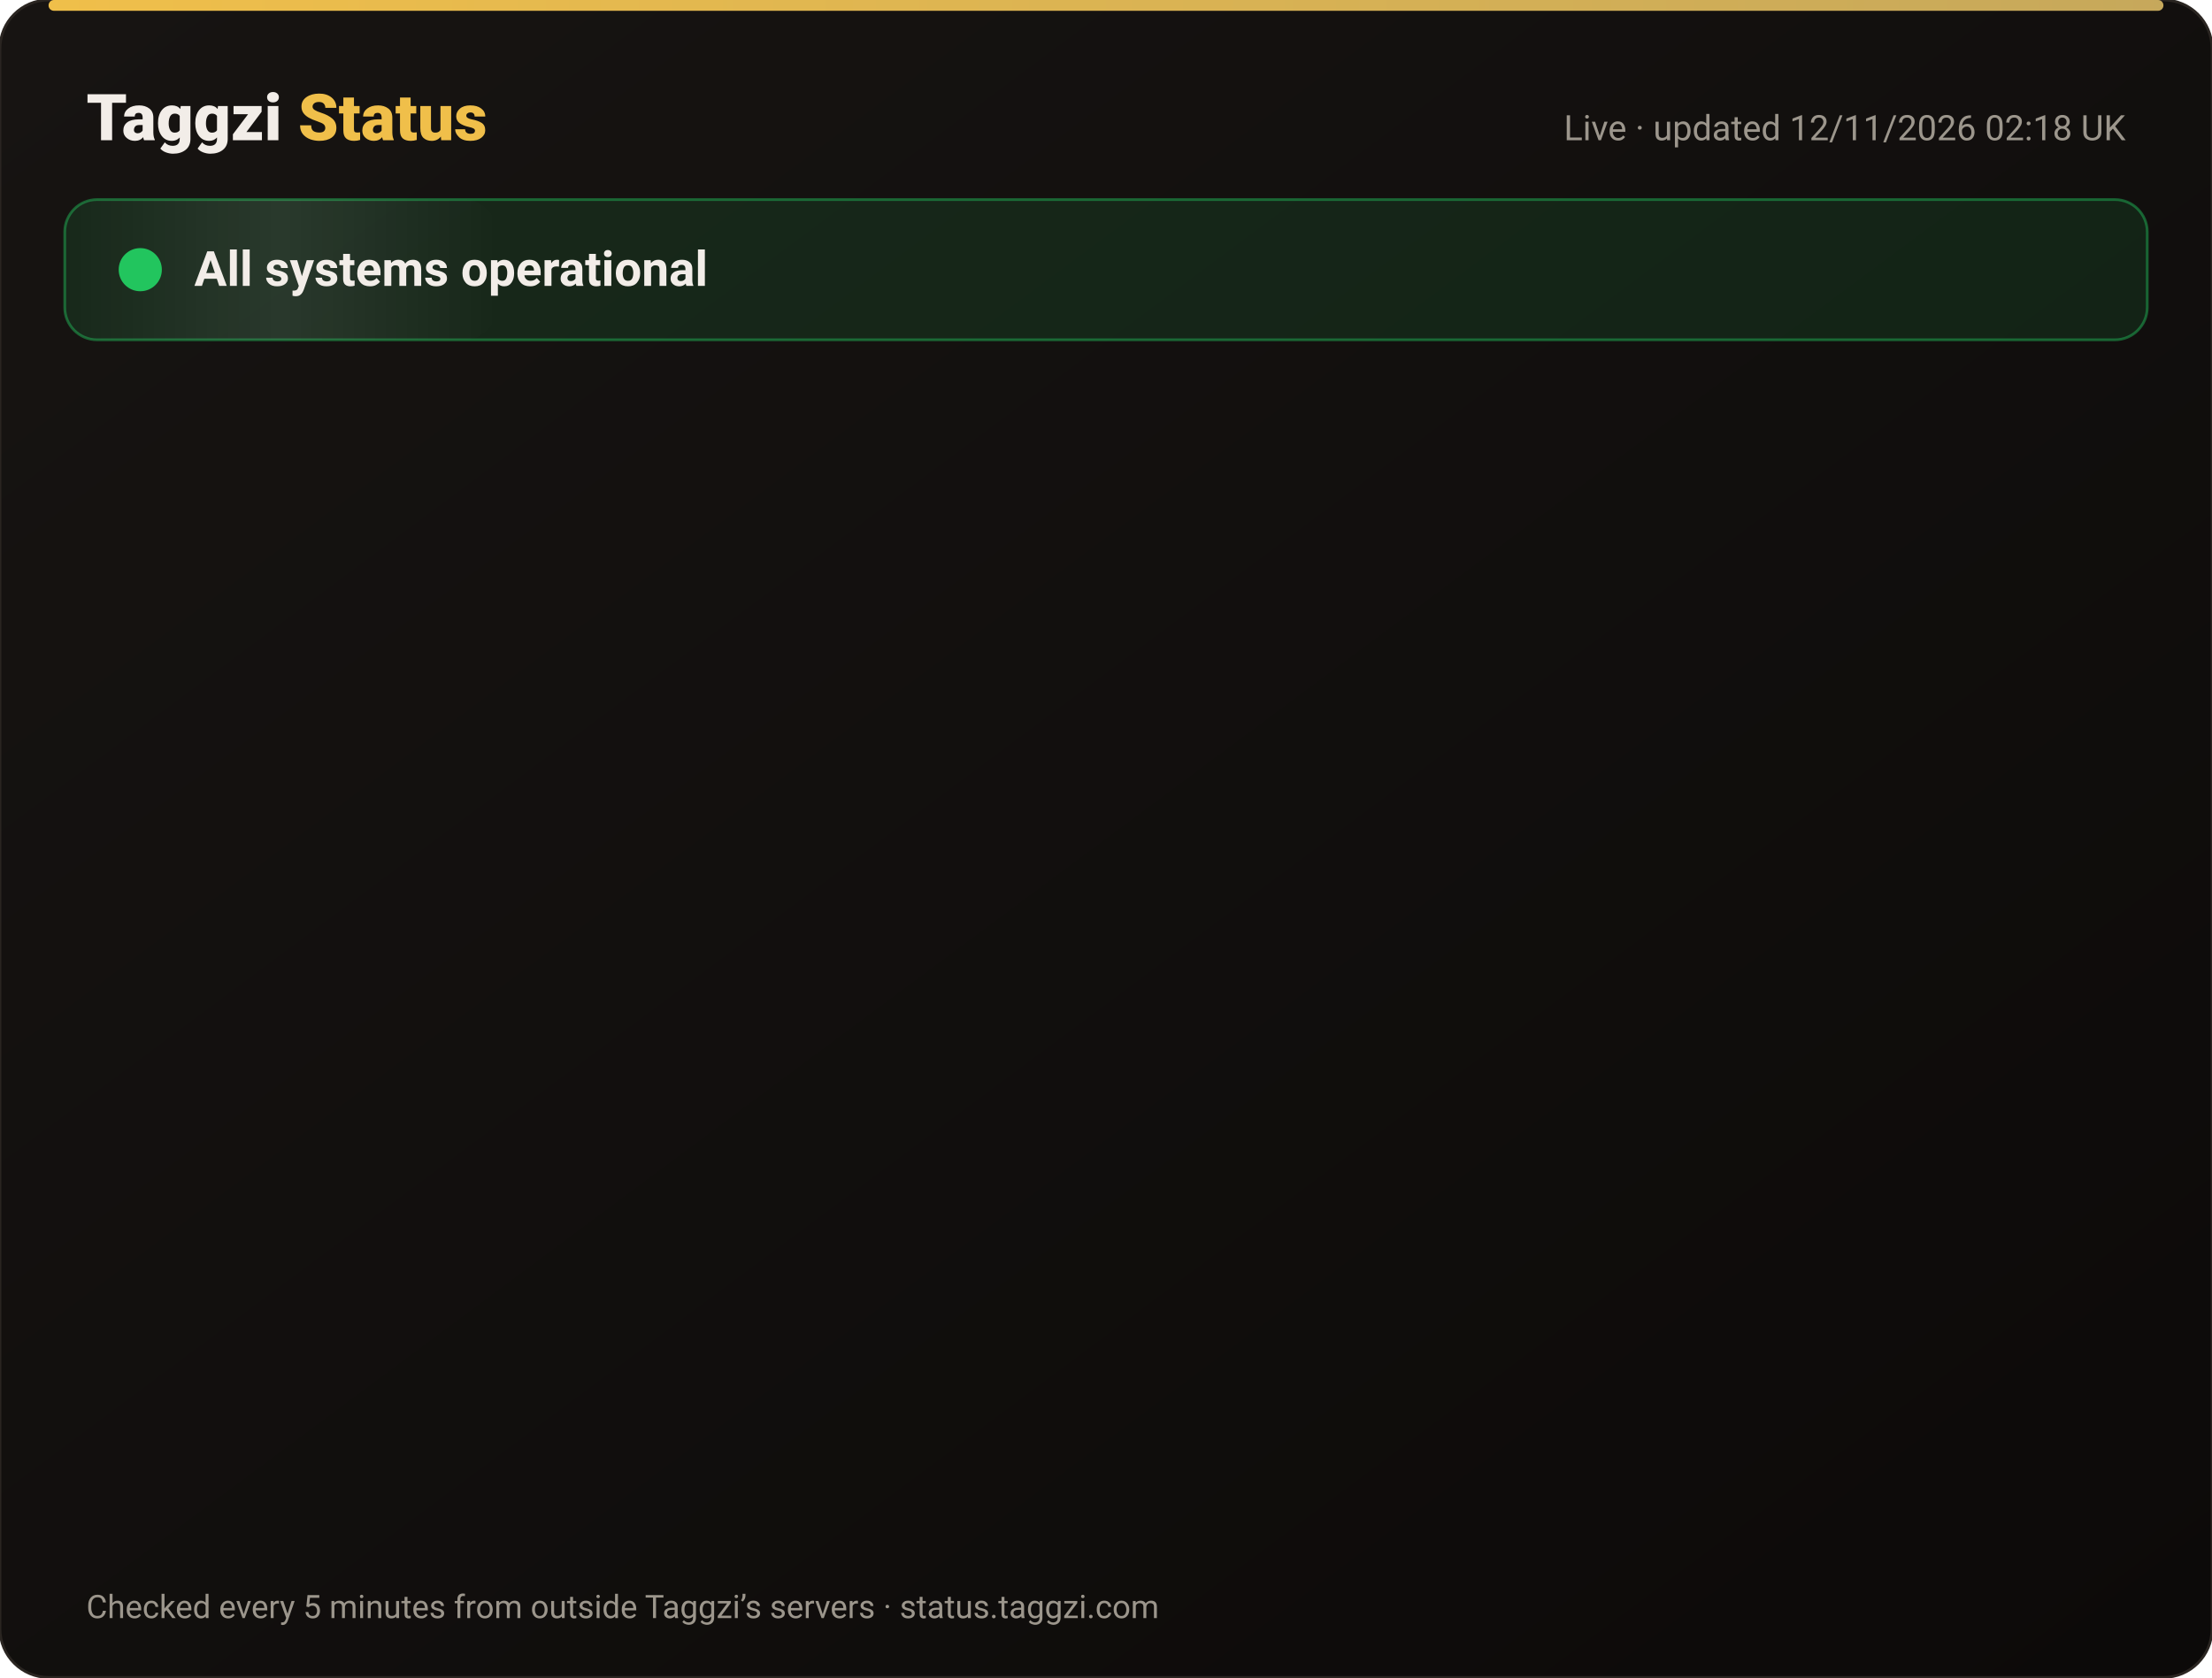
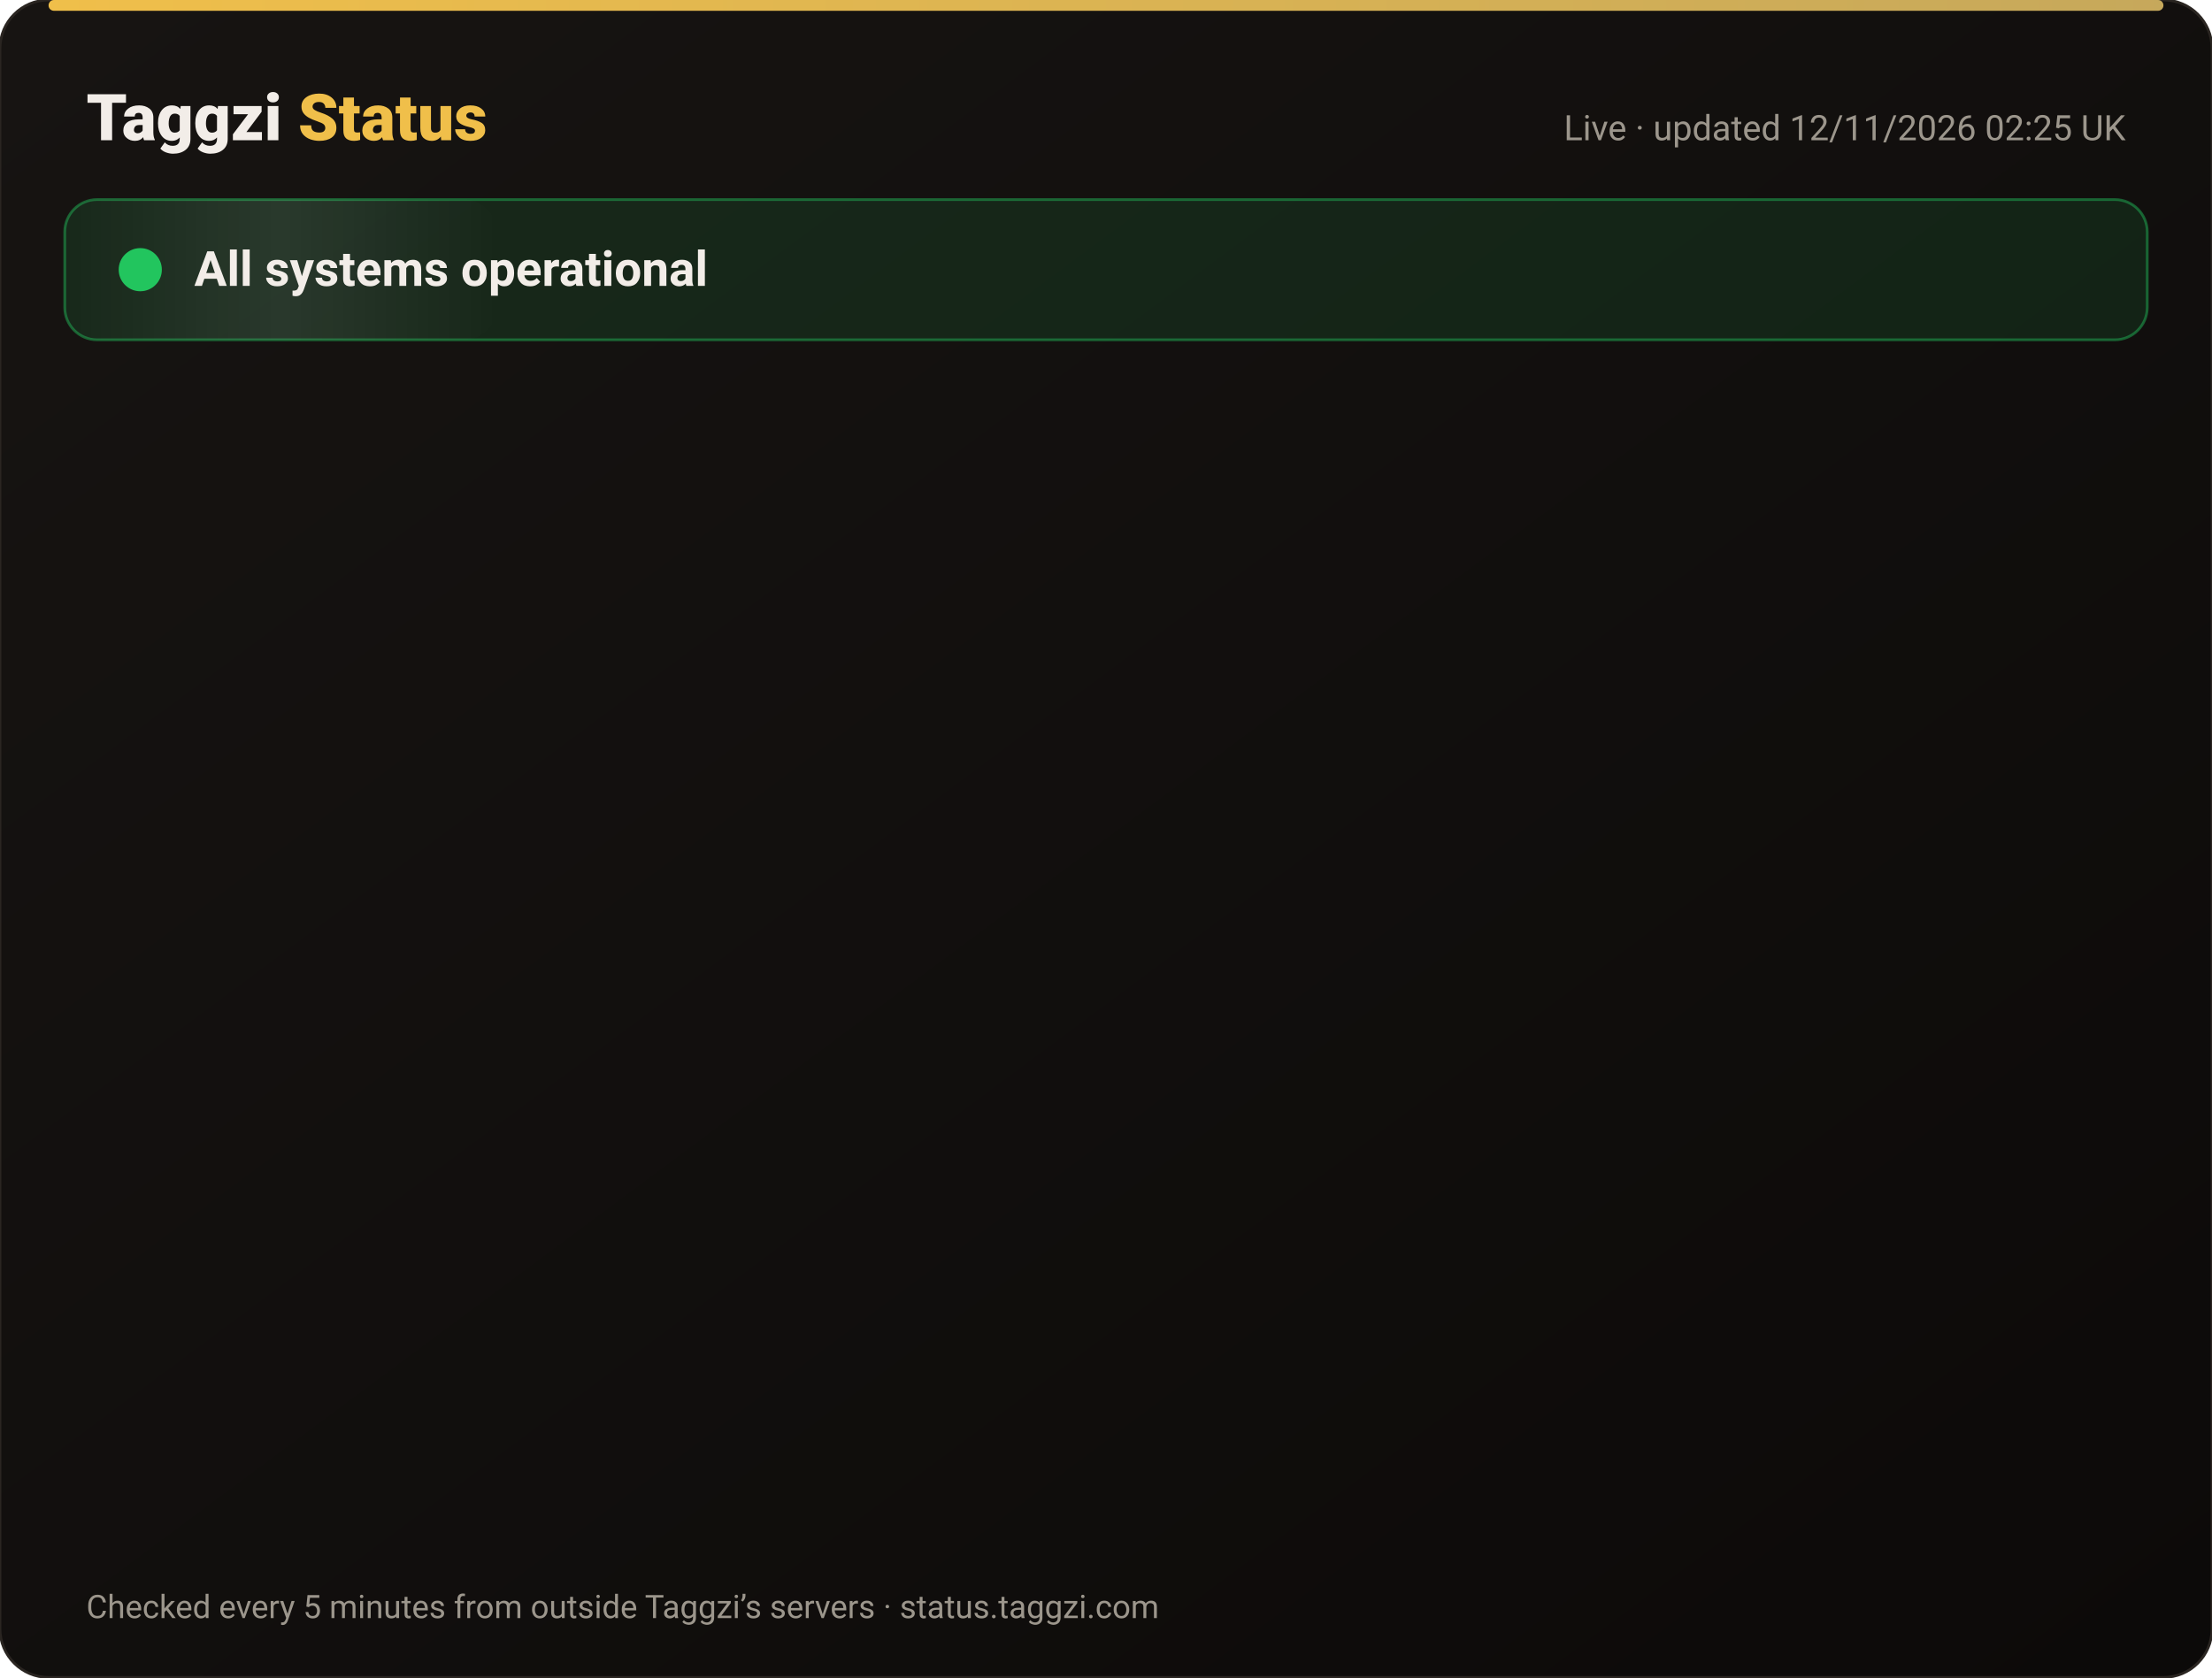
<svg xmlns="http://www.w3.org/2000/svg" width="820" height="622" viewBox="0 0 820 622" font-family="-apple-system,Segoe UI,Roboto,Helvetica,Arial,sans-serif">
  <defs>
    <linearGradient id="bg" x1="0" y1="0" x2="1" y2="1">
      <stop offset="0" stop-color="#171412" />
      <stop offset="1" stop-color="#0C0A09" />
    </linearGradient>
    <linearGradient id="gold" x1="0" x2="1">
      <stop offset="0" stop-color="#F0BF4A" />
      <stop offset="1" stop-color="#c6a85b" />
    </linearGradient>
    <linearGradient id="shine" x1="0" x2="1">
      <stop offset="0" stop-color="#fff" stop-opacity="0" />
      <stop offset=".5" stop-color="#fff" stop-opacity=".08" />
      <stop offset="1" stop-color="#fff" stop-opacity="0" />
    </linearGradient>
  </defs>
  <rect width="820" height="622" rx="18" fill="url(#bg)" stroke="#2a2521" />
  <rect x="18" y="0" width="784" height="4" rx="2" fill="url(#gold)" />
  <text x="32" y="52" font-size="24" font-weight="800" fill="#F2EDE8">Taggzi <tspan fill="#F0BF4A">Status</tspan>
  </text>
-   <text x="788" y="52" font-size="13" fill="#9C968C" text-anchor="end">Live · updated 12/11/2026 02:18 UK</text>
+   <text x="788" y="52" font-size="13" fill="#9C968C" text-anchor="end">Live · updated 12/11/2026 02:25 UK</text>
  <rect x="24" y="74" width="772" height="52" rx="12" fill="#22c55e" fill-opacity=".12" stroke="#22c55e" stroke-opacity=".45" />
  <rect x="24" y="74" width="160" height="52" rx="12" fill="url(#shine)">
    <animate attributeName="x" from="-160" to="820" dur="4s" repeatCount="indefinite" />
  </rect>
  <circle cx="52" cy="100" r="7" fill="#22c55e" />
  <circle cx="52" cy="100" r="7" fill="none" stroke="#22c55e" stroke-width="2">
    <animate attributeName="r" values="7;15;7" dur="2s" repeatCount="indefinite" />
    <animate attributeName="opacity" values=".9;0;.9" dur="2s" repeatCount="indefinite" />
  </circle>
  <text x="72" y="106" font-size="18" font-weight="700" fill="#F2EDE8">All systems operational</text>
  <g opacity="0">
    <animate attributeName="opacity" from="0" to="1" begin="0.00s" dur=".6s" fill="freeze" />
    <line x1="32" y1="188" x2="788" y2="188" stroke="#2a2521" />
    <circle cx="44" cy="166" r="6" fill="#22c55e">
      <animate attributeName="opacity" values="1;.45;1" dur="2.4s" begin="0.00s" repeatCount="indefinite" />
    </circle>
    <text x="62" y="171" font-size="15" font-weight="650" fill="#F2EDE8">Website</text>
    <text x="630" y="171" font-size="13" fill="#9C968C" text-anchor="end">99.97% uptime</text>
    <rect x="648" y="154" width="140" height="24" rx="12" fill="#22c55e" fill-opacity=".14" stroke="#22c55e" stroke-opacity=".5" />
    <text x="718" y="171" font-size="12" font-weight="700" fill="#22c55e" text-anchor="middle">Operational</text>
  </g>
  <g opacity="0">
    <animate attributeName="opacity" from="0" to="1" begin="0.15s" dur=".6s" fill="freeze" />
    <line x1="32" y1="234" x2="788" y2="234" stroke="#2a2521" />
    <circle cx="44" cy="212" r="6" fill="#22c55e">
      <animate attributeName="opacity" values="1;.45;1" dur="2.4s" begin="0.15s" repeatCount="indefinite" />
    </circle>
    <text x="62" y="217" font-size="15" font-weight="650" fill="#F2EDE8">Tag scans</text>
    <text x="630" y="217" font-size="13" fill="#9C968C" text-anchor="end">99.97% uptime</text>
    <rect x="648" y="200" width="140" height="24" rx="12" fill="#22c55e" fill-opacity=".14" stroke="#22c55e" stroke-opacity=".5" />
    <text x="718" y="217" font-size="12" font-weight="700" fill="#22c55e" text-anchor="middle">Operational</text>
  </g>
  <g opacity="0">
    <animate attributeName="opacity" from="0" to="1" begin="0.30s" dur=".6s" fill="freeze" />
    <line x1="32" y1="280" x2="788" y2="280" stroke="#2a2521" />
    <circle cx="44" cy="258" r="6" fill="#22c55e">
      <animate attributeName="opacity" values="1;.45;1" dur="2.4s" begin="0.30s" repeatCount="indefinite" />
    </circle>
    <text x="62" y="263" font-size="15" font-weight="650" fill="#F2EDE8">Manual tag lookup</text>
    <text x="630" y="263" font-size="13" fill="#9C968C" text-anchor="end">99.97% uptime</text>
    <rect x="648" y="246" width="140" height="24" rx="12" fill="#22c55e" fill-opacity=".14" stroke="#22c55e" stroke-opacity=".5" />
    <text x="718" y="263" font-size="12" font-weight="700" fill="#22c55e" text-anchor="middle">Operational</text>
  </g>
  <g opacity="0">
    <animate attributeName="opacity" from="0" to="1" begin="0.45s" dur=".6s" fill="freeze" />
    <line x1="32" y1="326" x2="788" y2="326" stroke="#2a2521" />
    <circle cx="44" cy="304" r="6" fill="#22c55e">
      <animate attributeName="opacity" values="1;.45;1" dur="2.4s" begin="0.45s" repeatCount="indefinite" />
    </circle>
    <text x="62" y="309" font-size="15" font-weight="650" fill="#F2EDE8">App &amp; login</text>
    <text x="630" y="309" font-size="13" fill="#9C968C" text-anchor="end">99.97% uptime</text>
    <rect x="648" y="292" width="140" height="24" rx="12" fill="#22c55e" fill-opacity=".14" stroke="#22c55e" stroke-opacity=".5" />
    <text x="718" y="309" font-size="12" font-weight="700" fill="#22c55e" text-anchor="middle">Operational</text>
  </g>
  <g opacity="0">
    <animate attributeName="opacity" from="0" to="1" begin="0.60s" dur=".6s" fill="freeze" />
    <line x1="32" y1="372" x2="788" y2="372" stroke="#2a2521" />
    <circle cx="44" cy="350" r="6" fill="#22c55e">
      <animate attributeName="opacity" values="1;.45;1" dur="2.4s" begin="0.60s" repeatCount="indefinite" />
    </circle>
    <text x="62" y="355" font-size="15" font-weight="650" fill="#F2EDE8">Community alerts</text>
    <text x="630" y="355" font-size="13" fill="#9C968C" text-anchor="end">99.97% uptime</text>
    <rect x="648" y="338" width="140" height="24" rx="12" fill="#22c55e" fill-opacity=".14" stroke="#22c55e" stroke-opacity=".5" />
    <text x="718" y="355" font-size="12" font-weight="700" fill="#22c55e" text-anchor="middle">Operational</text>
  </g>
  <g opacity="0">
    <animate attributeName="opacity" from="0" to="1" begin="0.75s" dur=".6s" fill="freeze" />
    <line x1="32" y1="418" x2="788" y2="418" stroke="#2a2521" />
    <circle cx="44" cy="396" r="6" fill="#22c55e">
      <animate attributeName="opacity" values="1;.45;1" dur="2.4s" begin="0.75s" repeatCount="indefinite" />
    </circle>
    <text x="62" y="401" font-size="15" font-weight="650" fill="#F2EDE8">Private calling</text>
    <text x="630" y="401" font-size="13" fill="#9C968C" text-anchor="end">99.97% uptime</text>
    <rect x="648" y="384" width="140" height="24" rx="12" fill="#22c55e" fill-opacity=".14" stroke="#22c55e" stroke-opacity=".5" />
    <text x="718" y="401" font-size="12" font-weight="700" fill="#22c55e" text-anchor="middle">Operational</text>
  </g>
  <g opacity="0">
    <animate attributeName="opacity" from="0" to="1" begin="0.90s" dur=".6s" fill="freeze" />
    <line x1="32" y1="464" x2="788" y2="464" stroke="#2a2521" />
    <circle cx="44" cy="442" r="6" fill="#22c55e">
      <animate attributeName="opacity" values="1;.45;1" dur="2.4s" begin="0.90s" repeatCount="indefinite" />
    </circle>
    <text x="62" y="447" font-size="15" font-weight="650" fill="#F2EDE8">Payments</text>
    <text x="630" y="447" font-size="13" fill="#9C968C" text-anchor="end">99.96% uptime</text>
    <rect x="648" y="430" width="140" height="24" rx="12" fill="#22c55e" fill-opacity=".14" stroke="#22c55e" stroke-opacity=".5" />
    <text x="718" y="447" font-size="12" font-weight="700" fill="#22c55e" text-anchor="middle">Operational</text>
  </g>
  <g opacity="0">
    <animate attributeName="opacity" from="0" to="1" begin="1.05s" dur=".6s" fill="freeze" />
    <line x1="32" y1="510" x2="788" y2="510" stroke="#2a2521" />
    <circle cx="44" cy="488" r="6" fill="#22c55e">
      <animate attributeName="opacity" values="1;.45;1" dur="2.4s" begin="1.05s" repeatCount="indefinite" />
    </circle>
    <text x="62" y="493" font-size="15" font-weight="650" fill="#F2EDE8">Email &amp; support</text>
    <text x="630" y="493" font-size="13" fill="#9C968C" text-anchor="end">99.97% uptime</text>
    <rect x="648" y="476" width="140" height="24" rx="12" fill="#22c55e" fill-opacity=".14" stroke="#22c55e" stroke-opacity=".5" />
    <text x="718" y="493" font-size="12" font-weight="700" fill="#22c55e" text-anchor="middle">Operational</text>
  </g>
  <g opacity="0">
    <animate attributeName="opacity" from="0" to="1" begin="1.20s" dur=".6s" fill="freeze" />
    <line x1="32" y1="556" x2="788" y2="556" stroke="#2a2521" />
    <circle cx="44" cy="534" r="6" fill="#22c55e">
      <animate attributeName="opacity" values="1;.45;1" dur="2.4s" begin="1.20s" repeatCount="indefinite" />
    </circle>
    <text x="62" y="539" font-size="15" font-weight="650" fill="#F2EDE8">Secure connection (SSL)</text>
    <text x="630" y="539" font-size="13" fill="#9C968C" text-anchor="end">100.00% uptime</text>
    <rect x="648" y="522" width="140" height="24" rx="12" fill="#22c55e" fill-opacity=".14" stroke="#22c55e" stroke-opacity=".5" />
    <text x="718" y="539" font-size="12" font-weight="700" fill="#22c55e" text-anchor="middle">Operational</text>
  </g>
  <text x="32" y="600" font-size="12" fill="#9C968C">Checked every 5 minutes from outside Taggzi’s servers · status.taggzi.com</text>
</svg>
